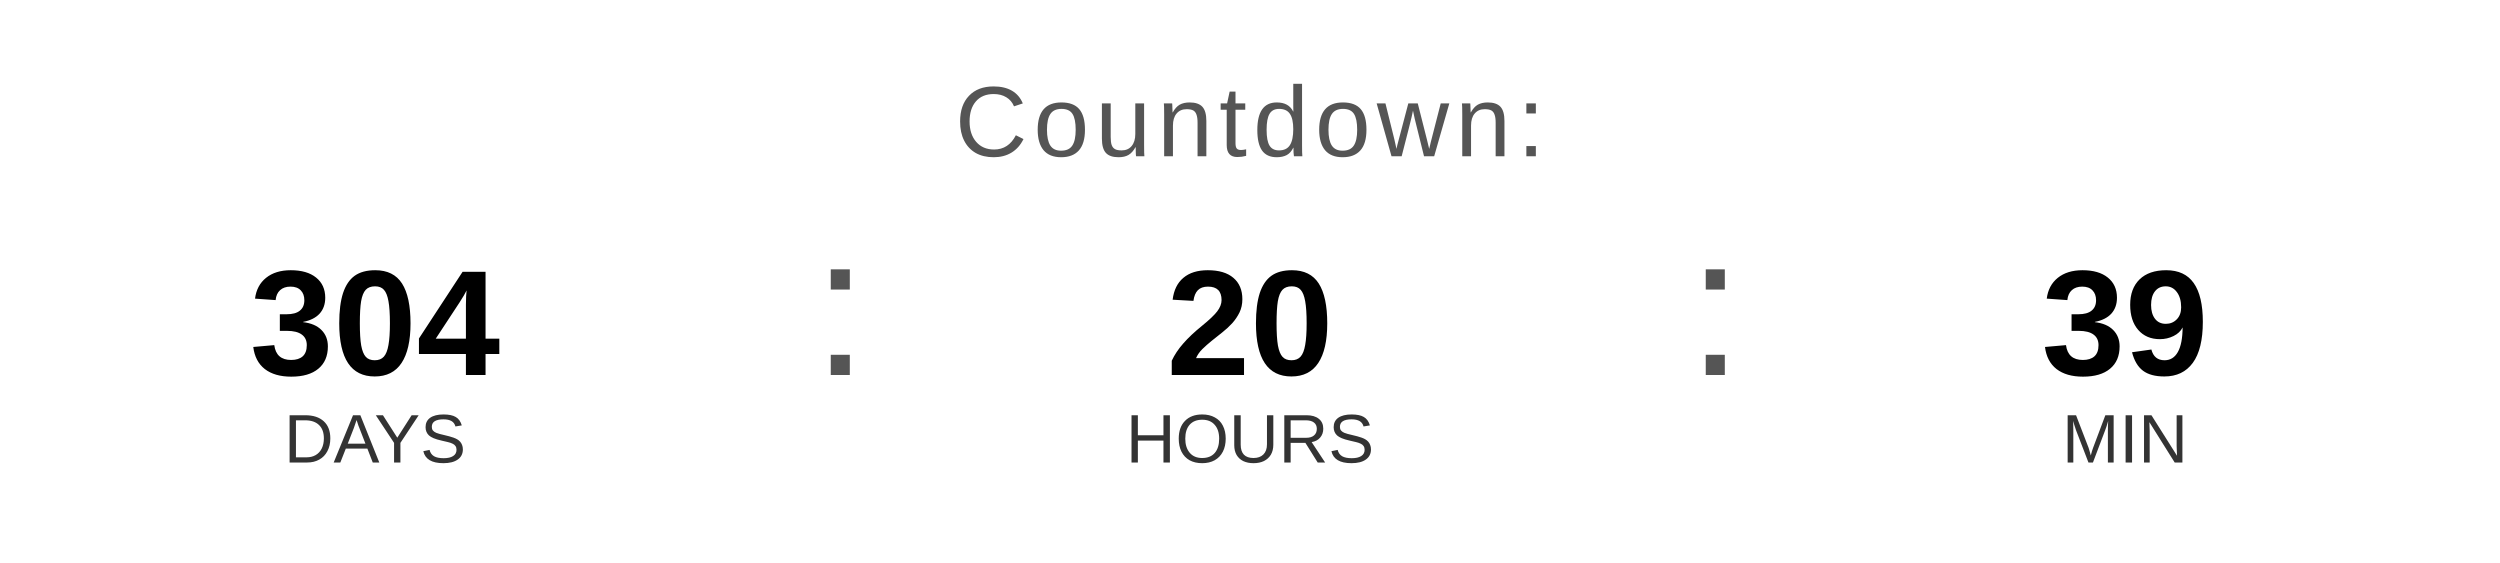
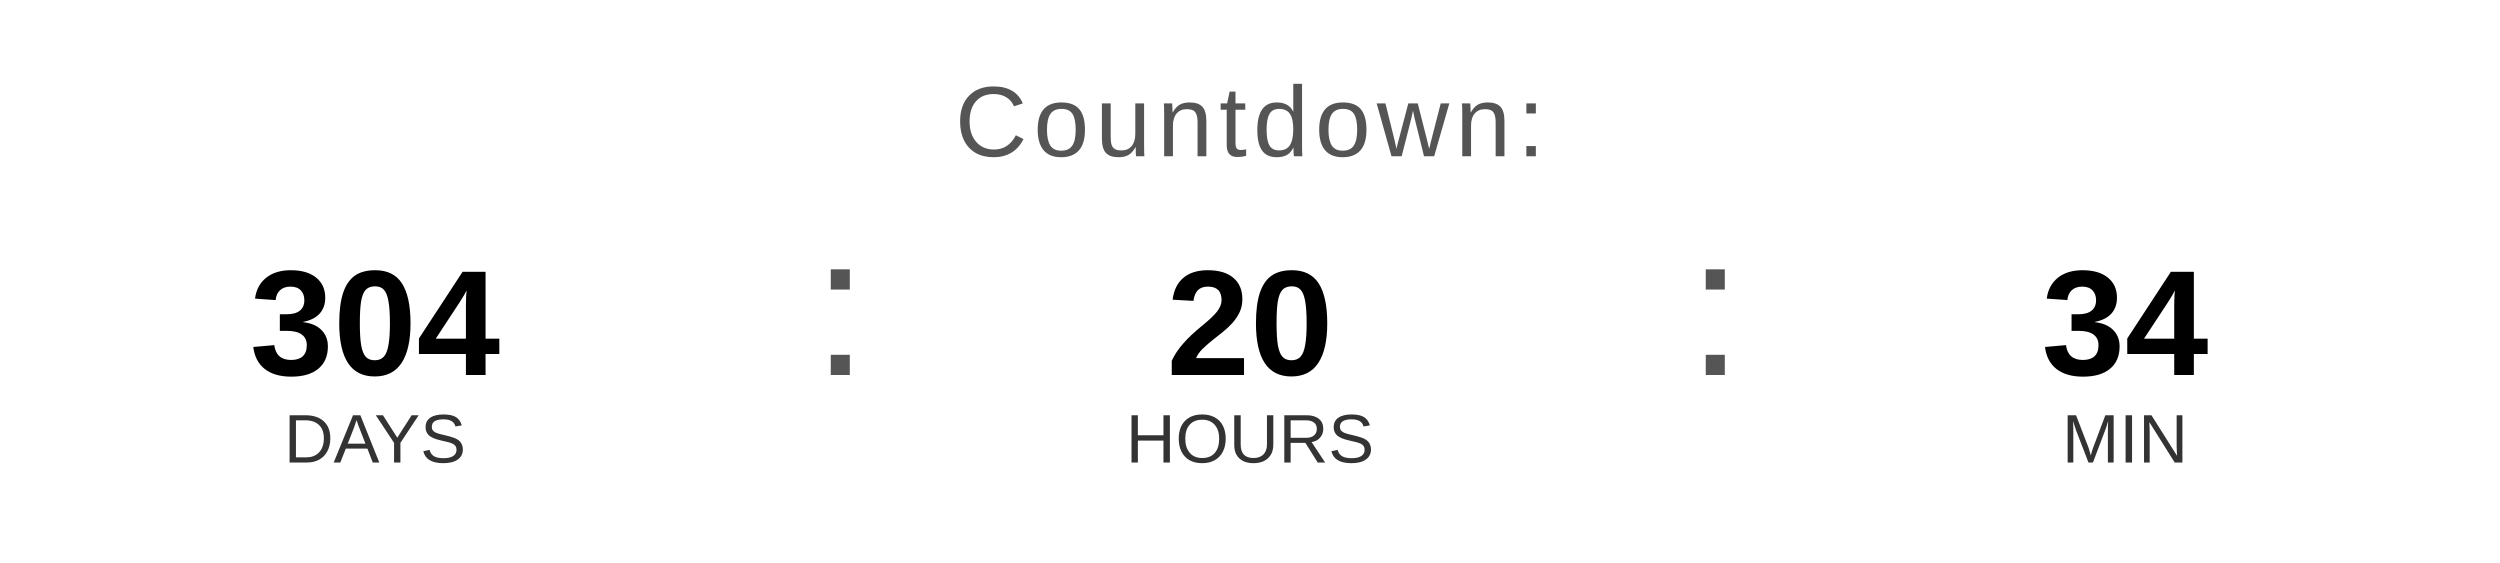
<svg xmlns="http://www.w3.org/2000/svg" width="400" height="90" viewBox="0 0 400 90">
  <text x="200" y="25" font-family="Arial, Helvetica, sans-serif" font-size="16" fill="#555555" text-anchor="middle" letter-spacing="1">
    Countdown:
  </text>
  <text x="60" y="60" font-family="Arial, Helvetica, sans-serif" font-size="24" font-weight="bold" fill="#000000" text-anchor="middle">304</text>
  <text x="60" y="74" font-family="Arial, Helvetica, sans-serif" font-size="11" fill="#333333" text-anchor="middle">DAYS</text>
  <text x="130" y="60" font-family="Arial, sans-serif" font-size="32" fill="#555555">:</text>
  <text x="200" y="60" font-family="Arial, Helvetica, sans-serif" font-size="24" font-weight="bold" fill="#000000" text-anchor="middle">20</text>
  <text x="200" y="74" font-family="Arial, Helvetica, sans-serif" font-size="11" fill="#333333" text-anchor="middle">HOURS</text>
  <text x="270" y="60" font-family="Arial, sans-serif" font-size="32" fill="#555555">:</text>
-   <text x="340" y="60" font-family="Arial, Helvetica, sans-serif" font-size="24" font-weight="bold" fill="#000000" text-anchor="middle">39</text>
+   <text x="340" y="60" font-family="Arial, Helvetica, sans-serif" font-size="24" font-weight="bold" fill="#000000" text-anchor="middle">34</text>
  <text x="340" y="74" font-family="Arial, Helvetica, sans-serif" font-size="11" fill="#333333" text-anchor="middle">MIN</text>
</svg>
